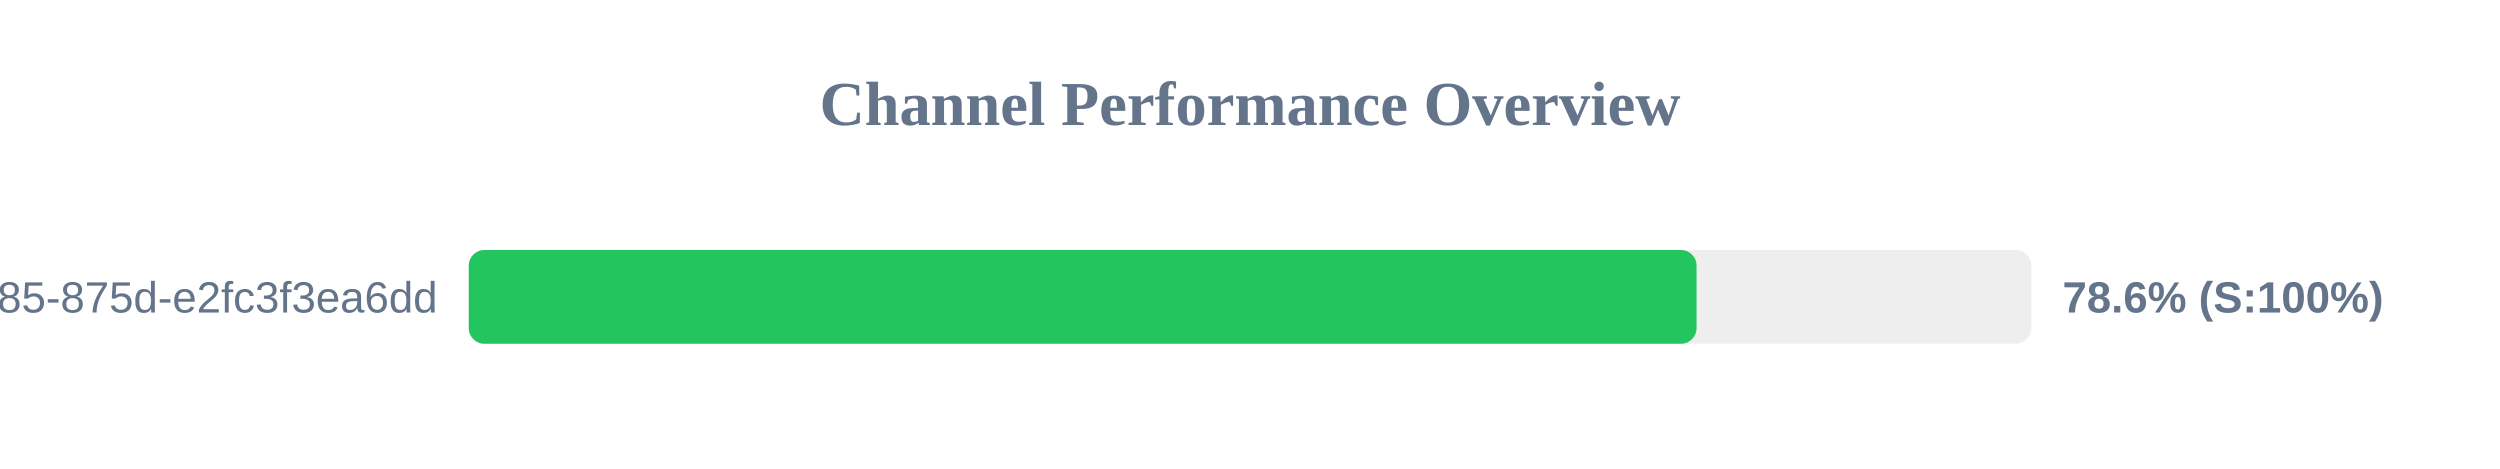
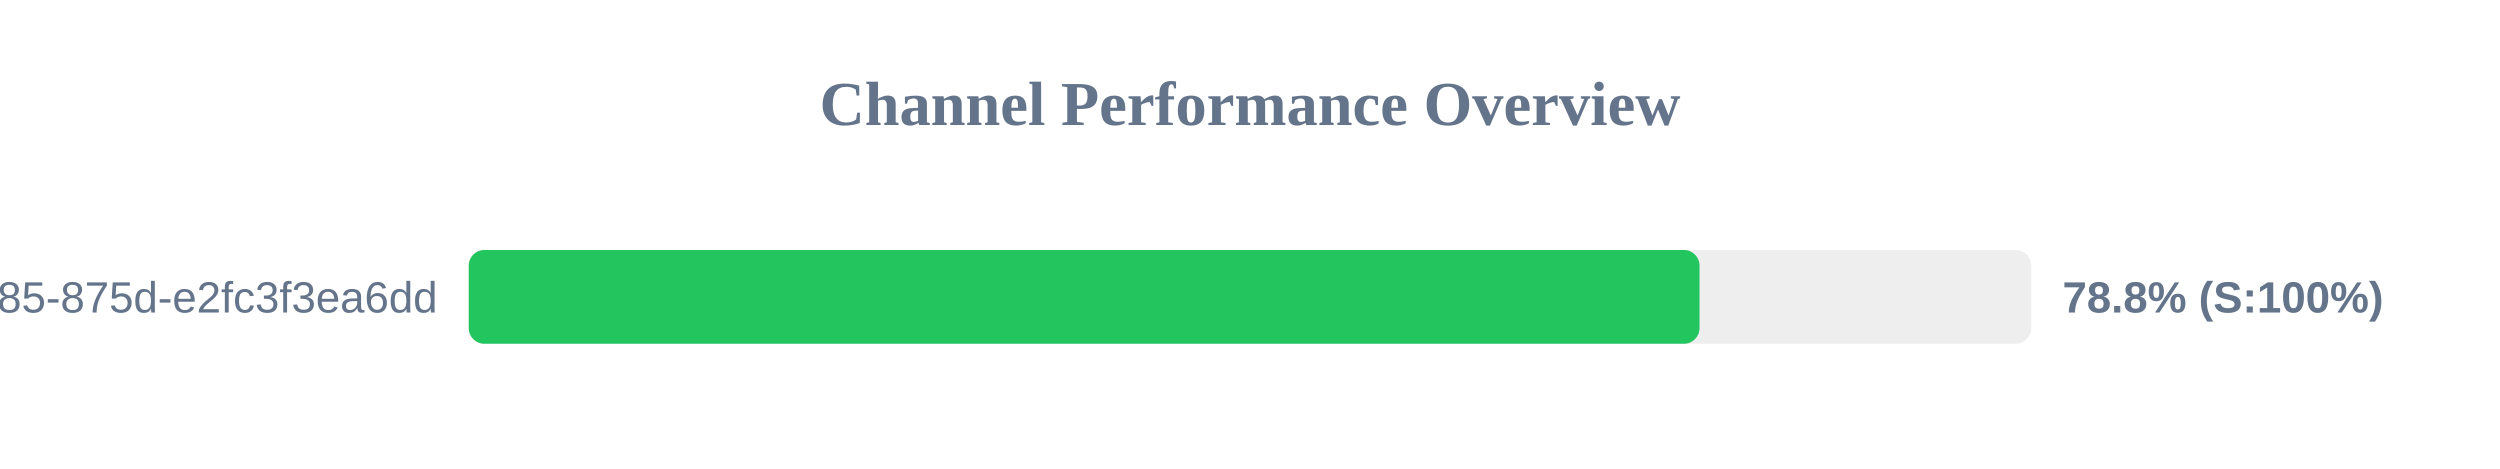
<svg xmlns="http://www.w3.org/2000/svg" width="800" height="150" version="1.1">
  <style>
        .row { font: 14px Arial; fill: #64748b; }
        .score { font: bold 14px Arial; fill: #64748b; }
    </style>
  <text x="400" y="40" text-anchor="middle" font-size="20px" font-weight="bold" fill="#64748b">Channel Performance Overview</text>
  <rect x="150" y="80" width="500" height="30" fill="#eee" rx="5" />
-   <rect x="150" y="80" width="392.9" height="30" fill="#22c55e" rx="5" />
+   <rect x="150" y="80" width="393.85" height="30" fill="#22c55e" rx="5" />
  <text x="140" y="100" text-anchor="end" class="row">?uuid=1045aedf-053c-4585-875d-e2fc3f3ea6dd</text>
-   <text x="660" y="100" text-anchor="start" class="score">78.6% (S:100%)</text>
+   <text x="660" y="100" text-anchor="start" class="score">78.8% (S:100%)</text>
</svg>
